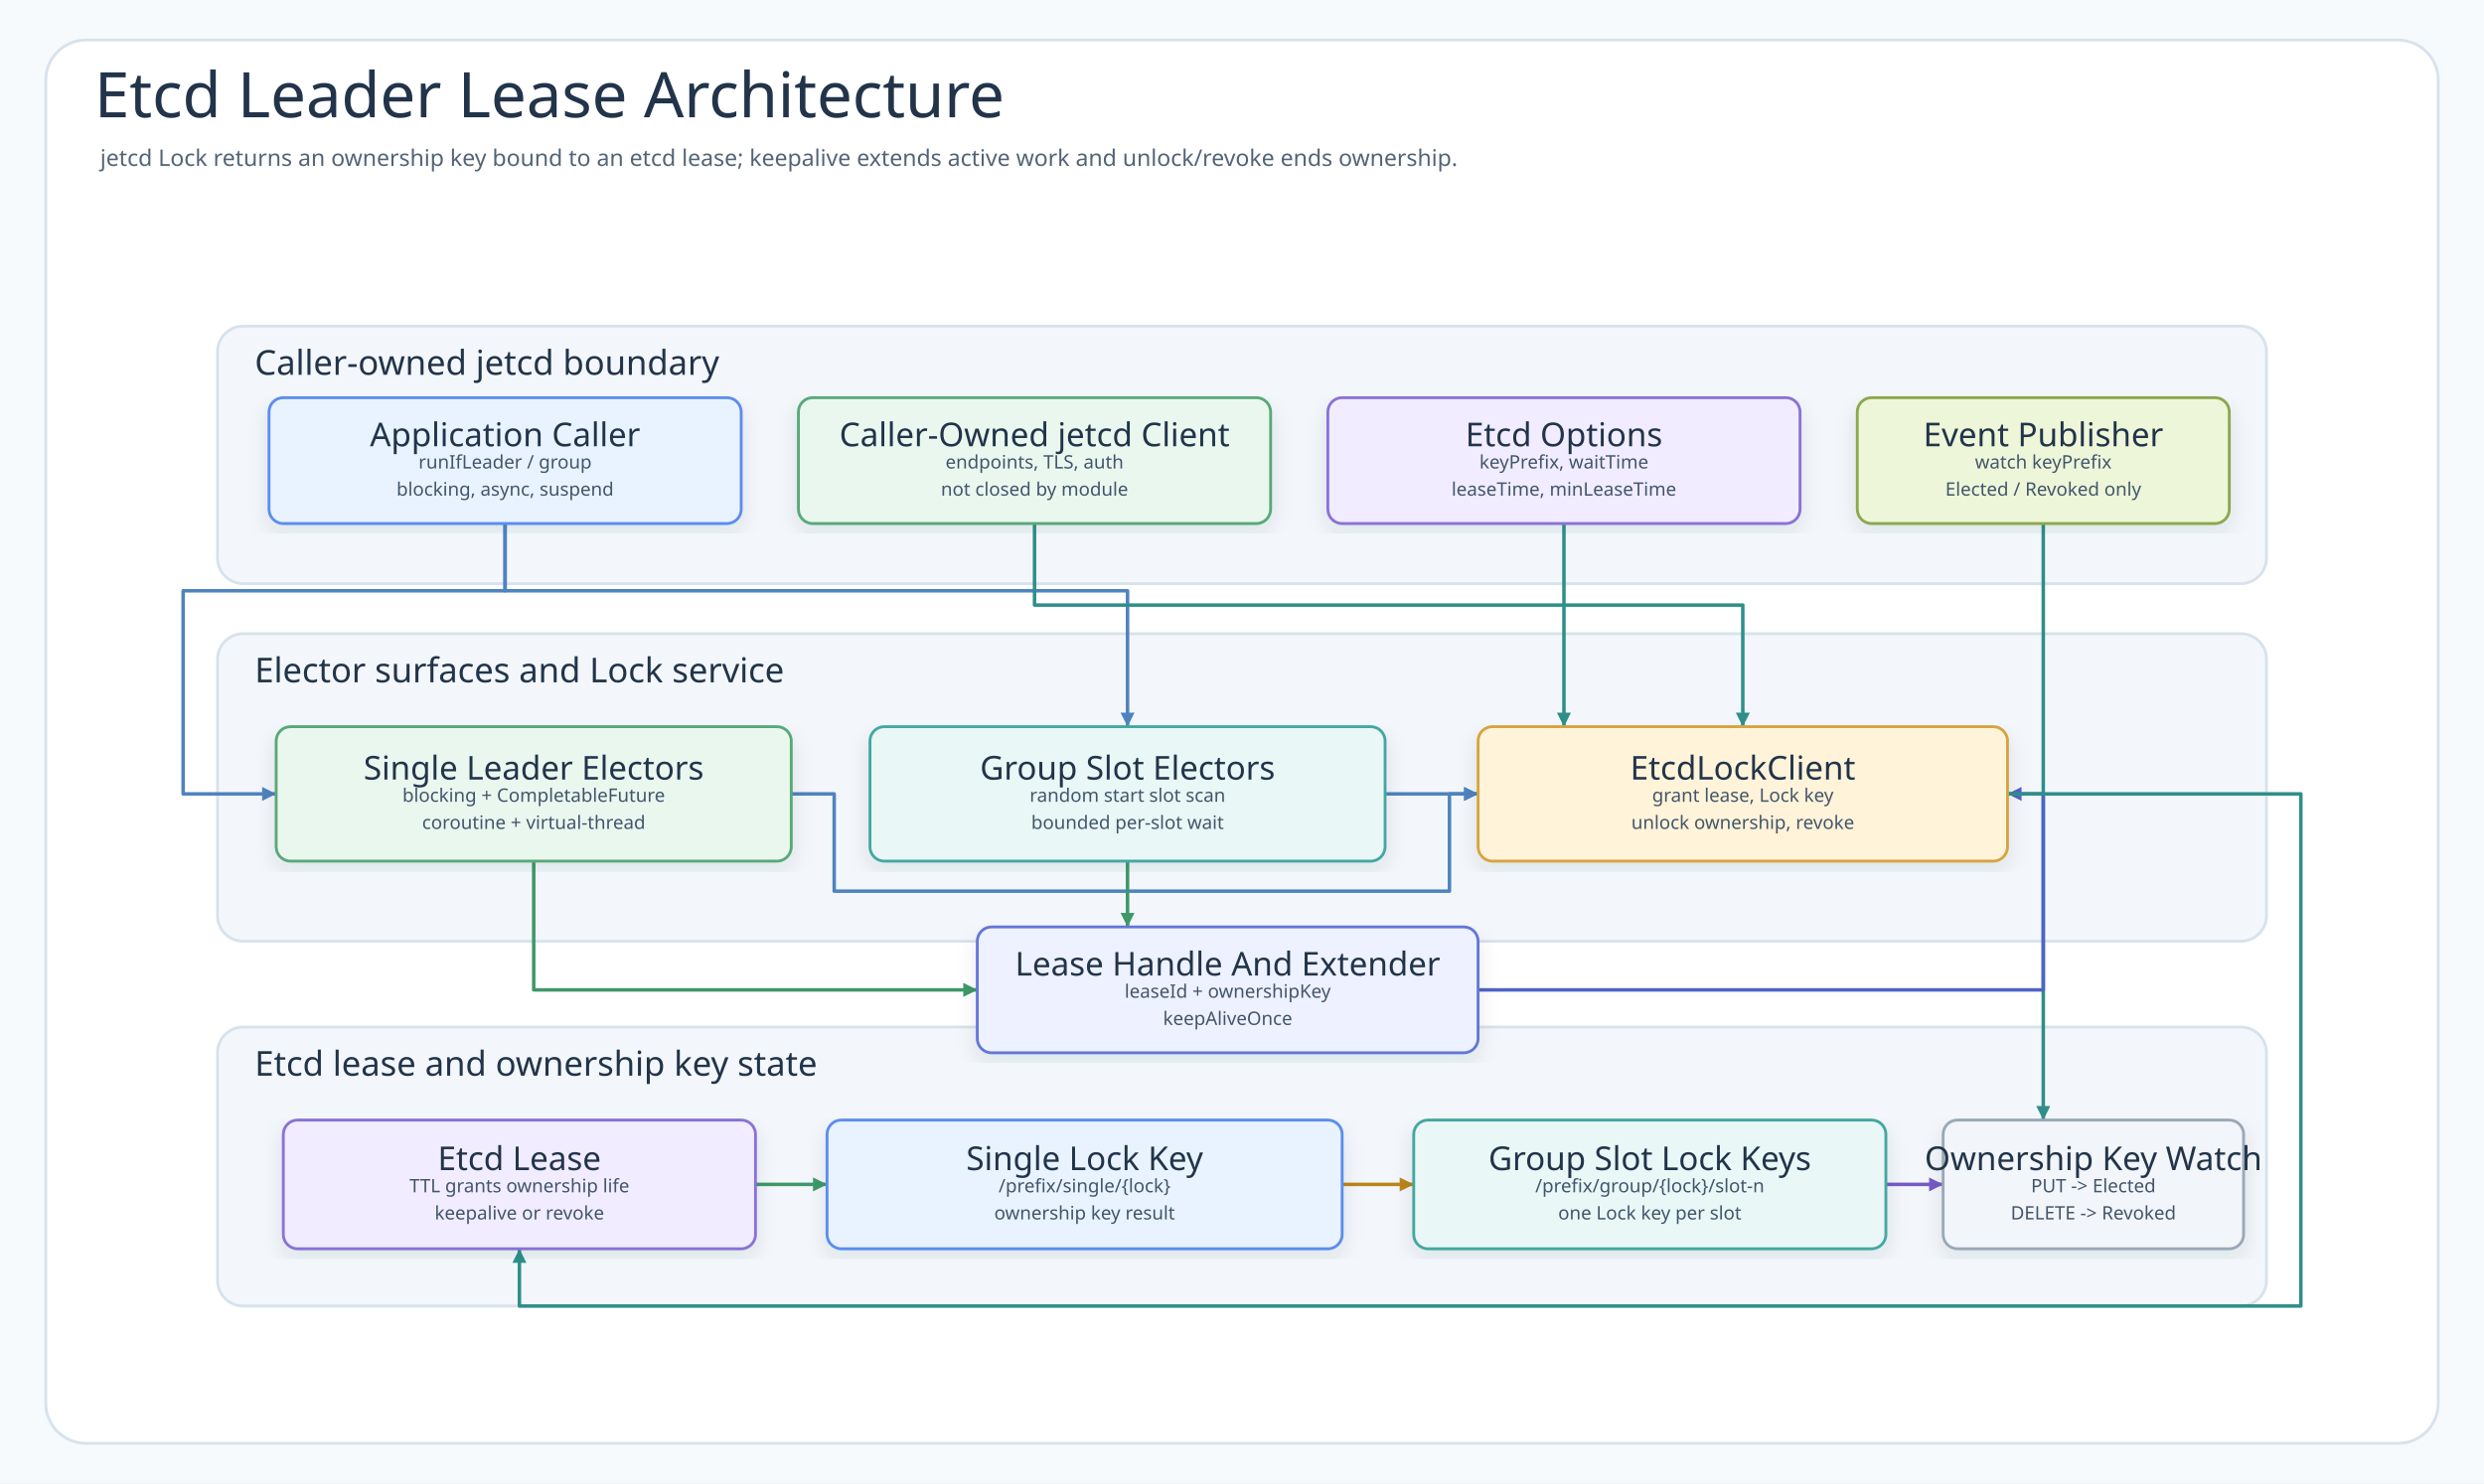
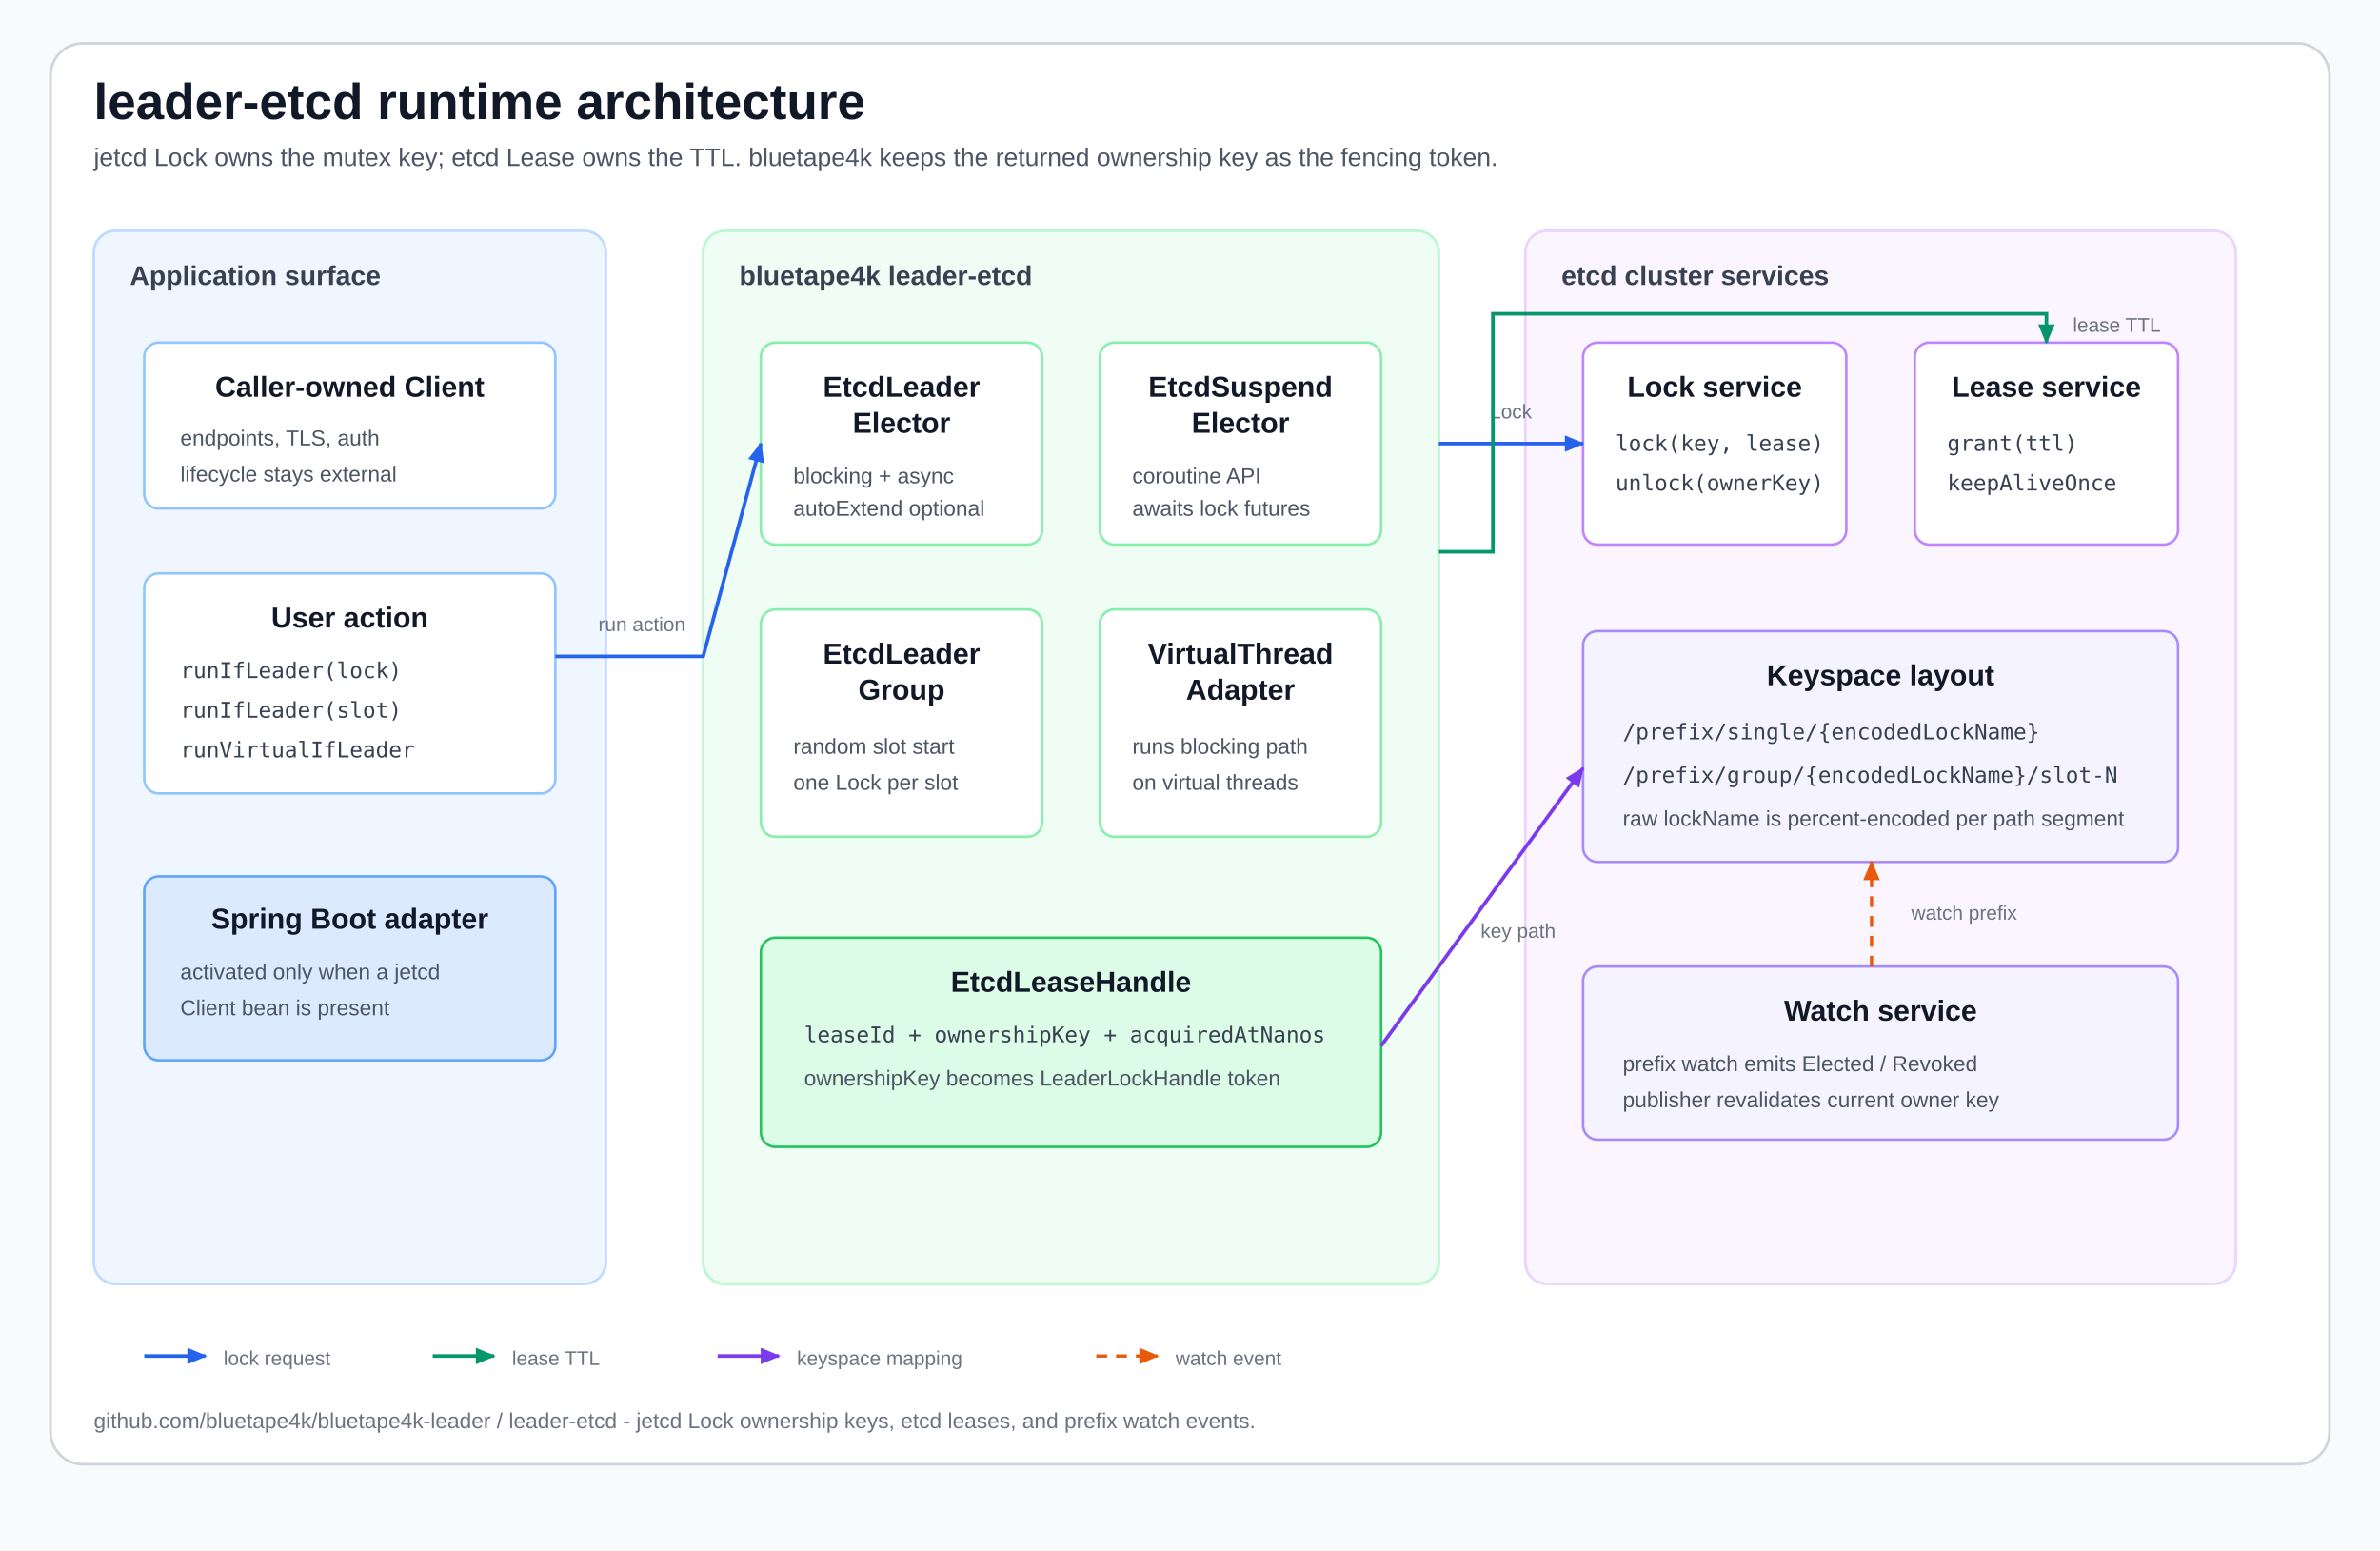
- <svg xmlns="http://www.w3.org/2000/svg" width="1736" height="1037" viewBox="0 0 1736 1037" role="img" aria-labelledby="title desc" data-intent="Answer an etcd backend reader's question: how do blocking, coroutine, and virtual-thread leader electors use a caller-owned jetcd Client to grant leases, acquire single or group-slot Lock keys, keep active leases alive, unlock ownership keys, revoke leases, and publish Elected or Revoked events from watch notifications?" data-evidence="leader-etcd README behavior/client sections; EtcdLeaderElector; EtcdLeaderGroupElector; EtcdSuspendLeaderElector; EtcdSuspendLeaderGroupElector; EtcdLockClient; EtcdLeaderPaths; EtcdLeaseHandle; EtcdLeaderElectionEventPublisher" data-source-read="leader-etcd/README.md; leader-etcd/src/main/kotlin/io/bluetape4k/leader/etcd/EtcdLeaderElector.kt; leader-etcd/src/main/kotlin/io/bluetape4k/leader/etcd/EtcdLeaderGroupElector.kt; leader-etcd/src/main/kotlin/io/bluetape4k/leader/etcd/EtcdSuspendLeaderElector.kt; leader-etcd/src/main/kotlin/io/bluetape4k/leader/etcd/EtcdSuspendLeaderGroupElector.kt; leader-etcd/src/main/kotlin/io/bluetape4k/leader/etcd/internal/EtcdLockClient.kt; leader-etcd/src/main/kotlin/io/bluetape4k/leader/etcd/internal/EtcdLeaderPaths.kt; leader-etcd/src/main/kotlin/io/bluetape4k/leader/etcd/internal/EtcdLeaseHandle.kt; leader-etcd/src/main/kotlin/io/bluetape4k/leader/etcd/EtcdLeaderElectionEventPublisher.kt">
+ <svg xmlns="http://www.w3.org/2000/svg" viewBox="0 0 1320 860" width="1320" height="860" role="img" aria-labelledby="title desc">
+   <style>
+     text { font-family: 'Architects Daughter', 'Comic Mono', 'Comic Sans MS', Arial, sans-serif; letter-spacing: 0; }
+     .title { font-size: 28px; font-weight: 700; fill: #111827; }
+     .subtitle { font-size: 14px; fill: #4b5563; }
+     .section { font-size: 15px; font-weight: 700; fill: #374151; }
+     .card-title { font-size: 16px; font-weight: 700; fill: #111827; }
+     .card-sub { font-size: 12px; fill: #4b5563; }
+     .mono { font-family: 'Comic Mono', 'Architects Daughter', monospace; font-size: 12px; fill: #374151; }
+     .tiny { font-size: 11px; fill: #6b7280; }
+     .badge { font-size: 11px; font-weight: 700; }
+     .footer { font-size: 12px; fill: #6b7280; }
+     .dash { stroke-dasharray: 6 5; }
+   </style>
  <defs>
-     <filter id="shadow" x="-8%" y="-8%" width="116%" height="116%">
-       <feDropShadow dx="0" dy="6" stdDeviation="7" flood-color="#203040" flood-opacity="0.10" />
-     </filter>
-     <marker id="arrow-call" markerWidth="5" markerHeight="5" refX="4.5" refY="2.5" orient="auto" markerUnits="strokeWidth">
-       <path d="M 0.5 0.5 L 4.5 2.5 L 0.5 4.5 Z" fill="#4F83BF" />
+     <marker id="blueArrow" viewBox="0 0 14 12" markerWidth="13" markerHeight="11" refX="12" refY="6" orient="auto" markerUnits="userSpaceOnUse">
+       <path d="M 1 1 L 13 6 L 1 11 Z" fill="#2563eb" />
    </marker>
-     <marker id="arrow-success" markerWidth="5" markerHeight="5" refX="4.5" refY="2.5" orient="auto" markerUnits="strokeWidth">
-       <path d="M 0.5 0.5 L 4.5 2.5 L 0.5 4.5 Z" fill="#3E9868" />
+     <marker id="greenArrow" viewBox="0 0 14 12" markerWidth="13" markerHeight="11" refX="12" refY="6" orient="auto" markerUnits="userSpaceOnUse">
+       <path d="M 1 1 L 13 6 L 1 11 Z" fill="#059669" />
    </marker>
-     <marker id="arrow-skip" markerWidth="5" markerHeight="5" refX="4.5" refY="2.5" orient="auto" markerUnits="strokeWidth">
-       <path d="M 0.5 0.5 L 4.5 2.5 L 0.5 4.5 Z" fill="#C94D68" />
+     <marker id="purpleArrow" viewBox="0 0 14 12" markerWidth="13" markerHeight="11" refX="12" refY="6" orient="auto" markerUnits="userSpaceOnUse">
+       <path d="M 1 1 L 13 6 L 1 11 Z" fill="#7c3aed" />
    </marker>
-     <marker id="arrow-contention" markerWidth="5" markerHeight="5" refX="4.5" refY="2.5" orient="auto" markerUnits="strokeWidth">
-       <path d="M 0.5 0.5 L 4.5 2.5 L 0.5 4.5 Z" fill="#B9851B" />
+     <marker id="orangeArrow" viewBox="0 0 14 12" markerWidth="13" markerHeight="11" refX="12" refY="6" orient="auto" markerUnits="userSpaceOnUse">
+       <path d="M 1 1 L 13 6 L 1 11 Z" fill="#ea580c" />
    </marker>
-     <marker id="arrow-release" markerWidth="5" markerHeight="5" refX="4.5" refY="2.5" orient="auto" markerUnits="strokeWidth">
-       <path d="M 0.5 0.5 L 4.5 2.5 L 0.5 4.5 Z" fill="#755BC6" />
-     </marker>
-     <marker id="arrow-retry" markerWidth="5" markerHeight="5" refX="4.5" refY="2.5" orient="auto" markerUnits="strokeWidth">
-       <path d="M 0.5 0.5 L 4.5 2.5 L 0.5 4.5 Z" fill="#4F63C7" />
-     </marker>
-     <marker id="arrow-dependency" markerWidth="5" markerHeight="5" refX="4.5" refY="2.5" orient="auto" markerUnits="strokeWidth">
-       <path d="M 0.5 0.5 L 4.5 2.5 L 0.5 4.5 Z" fill="#2E8F89" />
-     </marker>
-     <marker id="arrow-metric" markerWidth="5" markerHeight="5" refX="4.5" refY="2.5" orient="auto" markerUnits="strokeWidth">
-       <path d="M 0.5 0.5 L 4.5 2.5 L 0.5 4.5 Z" fill="#718A35" />
-     </marker>
-     <marker id="arrow-neutral" markerWidth="5" markerHeight="5" refX="4.5" refY="2.5" orient="auto" markerUnits="strokeWidth">
-       <path d="M 0.5 0.5 L 4.5 2.5 L 0.5 4.5 Z" fill="#758297" />
-     </marker>
-     <style>
-       .canvas{fill:#F7FAFC}
-       .frame{fill:#FFFFFF;stroke:#D7E2EC;stroke-width:2}
-       .title{font-family:"Architects Daughter";font-size:44px;fill:#22344A;font-weight:400}
-       .subtitle{font-family:"Comic Mono";font-size:16px;fill:#536476;font-weight:400}
-       .band{fill:#F3F7FB;stroke:#D7E2EC;stroke-width:2}
-       .bandTitle{font-family:"Architects Daughter";font-size:24px;fill:#22344A;font-weight:400;paint-order:stroke;stroke:#F3F7FB;stroke-width:5px;stroke-linejoin:round}
-       .card{filter:url(#shadow);stroke-width:2}
-       .cardTitle{font-family:"Architects Daughter";font-size:23px;fill:#22344A;font-weight:400}
-       .detail{font-family:"Comic Mono";font-size:13px;fill:#42556B;font-weight:400}
-       .small{font-family:"Comic Mono";font-size:12px;fill:#627184;font-weight:400}
-       .route{fill:none;stroke-width:2.45;stroke-linejoin:round;stroke-linecap:round}
-       .seq{fill:none;stroke-width:3;stroke-linecap:round}
-       .seqReturn{fill:none;stroke-width:2.7;stroke-linecap:round;stroke-dasharray:8 7}
-       .lifeline{stroke:#A7B4C3;stroke-width:1.8;stroke-dasharray:8 8}
-       .pill{fill:#FFFFFF;stroke:#D6E3EF;stroke-width:1.4}
-       .branchBox{fill:#FFFFFF;fill-opacity:.42;stroke:#D6A441;stroke-width:1.8;stroke-dasharray:8 8}
-     </style>
  </defs>
-   <rect class="canvas" width="1736" height="1037" />
-   <rect class="frame" x="32" y="28" width="1672" height="981" rx="28" />
-   <text class="title" x="66" y="82">Etcd Leader Lease Architecture</text>
-   <text class="subtitle" x="70" y="116">jetcd Lock returns an ownership key bound to an etcd lease; keepalive extends active work and unlock/revoke ends ownership.</text>
-   <g>
-     <rect class="band" x="152" y="228" width="1432" height="180" rx="18" />
-     <text class="bandTitle" x="178" y="262">Caller-owned jetcd boundary</text>
+   <rect width="1320" height="860" fill="#f8fafc" />
+   <rect x="28" y="24" width="1264" height="788" rx="18" fill="#ffffff" stroke="#d1d5db" stroke-width="1.5" />
+   <text x="52" y="66" class="title">leader-etcd runtime architecture</text>
+   <text x="52" y="92" class="subtitle">jetcd Lock owns the mutex key; etcd Lease owns the TTL. bluetape4k keeps the returned ownership key as the fencing token.</text>
+   <rect x="52" y="128" width="284" height="584" rx="12" fill="#eff6ff" stroke="#bfdbfe" stroke-width="1.5" />
+   <text x="72" y="158" class="section">Application surface</text>
+   <g transform="translate(80 190)">
+     <rect width="228" height="92" rx="8" fill="#ffffff" stroke="#93c5fd" stroke-width="1.4" />
+     <text x="114" y="30" text-anchor="middle" class="card-title">Caller-owned Client</text>
+     <text x="20" y="57" class="card-sub">endpoints, TLS, auth</text>
+     <text x="20" y="77" class="card-sub">lifecycle stays external</text>
  </g>
-   <g>
-     <rect class="band" x="152" y="443" width="1432" height="215" rx="18" />
-     <text class="bandTitle" x="178" y="477">Elector surfaces and Lock service</text>
+   <g transform="translate(80 318)">
+     <rect width="228" height="122" rx="8" fill="#ffffff" stroke="#93c5fd" stroke-width="1.4" />
+     <text x="114" y="30" text-anchor="middle" class="card-title">User action</text>
+     <text x="20" y="58" class="mono">runIfLeader(lock)</text>
+     <text x="20" y="80" class="mono">runIfLeader(slot)</text>
+     <text x="20" y="102" class="mono">runVirtualIfLeader</text>
  </g>
-   <g>
-     <rect class="band" x="152" y="718" width="1432" height="195" rx="18" />
-     <text class="bandTitle" x="178" y="752">Etcd lease and ownership key state</text>
+   <g transform="translate(80 486)">
+     <rect width="228" height="102" rx="8" fill="#dbeafe" stroke="#60a5fa" stroke-width="1.4" />
+     <text x="114" y="29" text-anchor="middle" class="card-title">Spring Boot adapter</text>
+     <text x="20" y="57" class="card-sub">activated only when a jetcd</text>
+     <text x="20" y="77" class="card-sub">Client bean is present</text>
  </g>
-   <path class="route" data-from="caller" data-to="single" data-route-tone="call" d="M353 366 L353 413 L128 413 L128 555 L193 555" stroke="#4F83BF" marker-end="url(#arrow-call)" />
-   <path class="route" data-from="caller" data-to="group" data-route-tone="call" d="M353 366 L353 413 L788 413 L788 508" stroke="#4F83BF" marker-end="url(#arrow-call)" />
-   <path class="route" data-from="jetcd" data-to="client" data-route-tone="dependency" d="M723 366 L723 423 L1218 423 L1218 508" stroke="#2E8F89" marker-end="url(#arrow-dependency)" />
-   <path class="route" data-from="options" data-to="client" data-route-tone="dependency" d="M1093 366 L1093 508" stroke="#2E8F89" marker-end="url(#arrow-dependency)" />
-   <path class="route" data-from="publisher" data-to="watch" data-route-tone="dependency" d="M1428 366 L1428 783" stroke="#2E8F89" marker-end="url(#arrow-dependency)" />
-   <path class="route" data-from="single" data-to="client" data-route-tone="call" d="M553 555 L583 555 L583 623 L1013 623 L1013 555 L1033 555" stroke="#4F83BF" marker-end="url(#arrow-call)" />
-   <path class="route" data-from="group" data-to="client" data-route-tone="call" d="M968 555 L1033 555" stroke="#4F83BF" marker-end="url(#arrow-call)" />
-   <path class="route" data-from="single" data-to="handle" data-route-tone="success" d="M373 602 L373 692 L683 692" stroke="#3E9868" marker-end="url(#arrow-success)" />
-   <path class="route" data-from="group" data-to="handle" data-route-tone="success" d="M788 602 L788 648" stroke="#3E9868" marker-end="url(#arrow-success)" />
-   <path class="route" data-from="handle" data-to="client" data-route-tone="retry" d="M1033 692 L1428 692 L1428 555 L1403 555" stroke="#4F63C7" marker-end="url(#arrow-retry)" />
-   <path class="route" data-from="client" data-to="lease" data-route-tone="dependency" d="M1403 555 L1608 555 L1608 913 L363 913 L363 873" stroke="#2E8F89" marker-end="url(#arrow-dependency)" />
-   <path class="route" data-from="lease" data-to="singleKey" data-route-tone="success" d="M528 828 L578 828" stroke="#3E9868" marker-end="url(#arrow-success)" />
-   <path class="route" data-from="singleKey" data-to="groupKeys" data-route-tone="contention" d="M938 828 L988 828" stroke="#B9851B" marker-end="url(#arrow-contention)" />
-   <path class="route" data-from="groupKeys" data-to="watch" data-route-tone="release" d="M1318 828 L1358 828" stroke="#755BC6" marker-end="url(#arrow-release)" />
-   <g id="node-caller">
-     <rect class="card" x="188" y="278" width="330" height="88" rx="10" fill="#E8F3FF" stroke="#5B8DEF" />
-     <text class="cardTitle" x="353" y="304" text-anchor="middle" dominant-baseline="middle">Application Caller</text>
-     <text class="detail" x="353" y="323" text-anchor="middle" dominant-baseline="middle">runIfLeader / group</text>
-     <text class="detail" x="353" y="342" text-anchor="middle" dominant-baseline="middle">blocking, async, suspend</text>
+   <rect x="390" y="128" width="408" height="584" rx="12" fill="#f0fdf4" stroke="#bbf7d0" stroke-width="1.5" />
+   <text x="410" y="158" class="section">bluetape4k leader-etcd</text>
+   <g transform="translate(422 190)">
+     <rect width="156" height="112" rx="8" fill="#ffffff" stroke="#86efac" stroke-width="1.4" />
+     <text x="78" y="30" text-anchor="middle" class="card-title">EtcdLeader</text>
+     <text x="78" y="50" text-anchor="middle" class="card-title">Elector</text>
+     <text x="18" y="78" class="card-sub">blocking + async</text>
+     <text x="18" y="96" class="card-sub">autoExtend optional</text>
  </g>
-   <g id="node-jetcd">
-     <rect class="card" x="558" y="278" width="330" height="88" rx="10" fill="#EAF7EF" stroke="#58A978" />
-     <text class="cardTitle" x="723" y="304" text-anchor="middle" dominant-baseline="middle">Caller-Owned jetcd Client</text>
-     <text class="detail" x="723" y="323" text-anchor="middle" dominant-baseline="middle">endpoints, TLS, auth</text>
-     <text class="detail" x="723" y="342" text-anchor="middle" dominant-baseline="middle">not closed by module</text>
+   <g transform="translate(610 190)">
+     <rect width="156" height="112" rx="8" fill="#ffffff" stroke="#86efac" stroke-width="1.4" />
+     <text x="78" y="30" text-anchor="middle" class="card-title">EtcdSuspend</text>
+     <text x="78" y="50" text-anchor="middle" class="card-title">Elector</text>
+     <text x="18" y="78" class="card-sub">coroutine API</text>
+     <text x="18" y="96" class="card-sub">awaits lock futures</text>
  </g>
-   <g id="node-options">
-     <rect class="card" x="928" y="278" width="330" height="88" rx="10" fill="#F1ECFF" stroke="#8A72D6" />
-     <text class="cardTitle" x="1093" y="304" text-anchor="middle" dominant-baseline="middle">Etcd Options</text>
-     <text class="detail" x="1093" y="323" text-anchor="middle" dominant-baseline="middle">keyPrefix, waitTime</text>
-     <text class="detail" x="1093" y="342" text-anchor="middle" dominant-baseline="middle">leaseTime, minLeaseTime</text>
+   <g transform="translate(422 338)">
+     <rect width="156" height="126" rx="8" fill="#ffffff" stroke="#86efac" stroke-width="1.4" />
+     <text x="78" y="30" text-anchor="middle" class="card-title">EtcdLeader</text>
+     <text x="78" y="50" text-anchor="middle" class="card-title">Group</text>
+     <text x="18" y="80" class="card-sub">random slot start</text>
+     <text x="18" y="100" class="card-sub">one Lock per slot</text>
  </g>
-   <g id="node-publisher">
-     <rect class="card" x="1298" y="278" width="260" height="88" rx="10" fill="#EEF6D9" stroke="#8BA84D" />
-     <text class="cardTitle" x="1428" y="304" text-anchor="middle" dominant-baseline="middle">Event Publisher</text>
-     <text class="detail" x="1428" y="323" text-anchor="middle" dominant-baseline="middle">watch keyPrefix</text>
-     <text class="detail" x="1428" y="342" text-anchor="middle" dominant-baseline="middle">Elected / Revoked only</text>
+   <g transform="translate(610 338)">
+     <rect width="156" height="126" rx="8" fill="#ffffff" stroke="#86efac" stroke-width="1.4" />
+     <text x="78" y="30" text-anchor="middle" class="card-title">VirtualThread</text>
+     <text x="78" y="50" text-anchor="middle" class="card-title">Adapter</text>
+     <text x="18" y="80" class="card-sub">runs blocking path</text>
+     <text x="18" y="100" class="card-sub">on virtual threads</text>
  </g>
-   <g id="node-single">
-     <rect class="card" x="193" y="508" width="360" height="94" rx="10" fill="#EAF7EF" stroke="#58A978" />
-     <text class="cardTitle" x="373" y="537" text-anchor="middle" dominant-baseline="middle">Single Leader Electors</text>
-     <text class="detail" x="373" y="556" text-anchor="middle" dominant-baseline="middle">blocking + CompletableFuture</text>
-     <text class="detail" x="373" y="575" text-anchor="middle" dominant-baseline="middle">coroutine + virtual-thread</text>
+   <g transform="translate(422 520)">
+     <rect width="344" height="116" rx="8" fill="#dcfce7" stroke="#22c55e" stroke-width="1.4" />
+     <text x="172" y="30" text-anchor="middle" class="card-title">EtcdLeaseHandle</text>
+     <text x="24" y="58" class="mono">leaseId + ownershipKey + acquiredAtNanos</text>
+     <text x="24" y="82" class="card-sub">ownershipKey becomes LeaderLockHandle token</text>
  </g>
-   <g id="node-group">
-     <rect class="card" x="608" y="508" width="360" height="94" rx="10" fill="#E9F7F6" stroke="#45A7A1" />
-     <text class="cardTitle" x="788" y="537" text-anchor="middle" dominant-baseline="middle">Group Slot Electors</text>
-     <text class="detail" x="788" y="556" text-anchor="middle" dominant-baseline="middle">random start slot scan</text>
-     <text class="detail" x="788" y="575" text-anchor="middle" dominant-baseline="middle">bounded per-slot wait</text>
+   <rect x="846" y="128" width="394" height="584" rx="12" fill="#faf5ff" stroke="#e9d5ff" stroke-width="1.5" />
+   <text x="866" y="158" class="section">etcd cluster services</text>
+   <g transform="translate(878 190)">
+     <rect width="146" height="112" rx="8" fill="#ffffff" stroke="#c084fc" stroke-width="1.4" />
+     <text x="73" y="30" text-anchor="middle" class="card-title">Lock service</text>
+     <text x="18" y="60" class="mono">lock(key, lease)</text>
+     <text x="18" y="82" class="mono">unlock(ownerKey)</text>
  </g>
-   <g id="node-client">
-     <rect class="card" x="1033" y="508" width="370" height="94" rx="10" fill="#FFF3D9" stroke="#D6A441" />
-     <text class="cardTitle" x="1218" y="537" text-anchor="middle" dominant-baseline="middle">EtcdLockClient</text>
-     <text class="detail" x="1218" y="556" text-anchor="middle" dominant-baseline="middle">grant lease, Lock key</text>
-     <text class="detail" x="1218" y="575" text-anchor="middle" dominant-baseline="middle">unlock ownership, revoke</text>
+   <g transform="translate(1062 190)">
+     <rect width="146" height="112" rx="8" fill="#ffffff" stroke="#c084fc" stroke-width="1.4" />
+     <text x="73" y="30" text-anchor="middle" class="card-title">Lease service</text>
+     <text x="18" y="60" class="mono">grant(ttl)</text>
+     <text x="18" y="82" class="mono">keepAliveOnce</text>
  </g>
-   <g id="node-handle">
-     <rect class="card" x="683" y="648" width="350" height="88" rx="10" fill="#EEF1FF" stroke="#6477D8" />
-     <text class="cardTitle" x="858" y="674" text-anchor="middle" dominant-baseline="middle">Lease Handle And Extender</text>
-     <text class="detail" x="858" y="693" text-anchor="middle" dominant-baseline="middle">leaseId + ownershipKey</text>
-     <text class="detail" x="858" y="712" text-anchor="middle" dominant-baseline="middle">keepAliveOnce</text>
+   <g transform="translate(878 350)">
+     <rect width="330" height="128" rx="8" fill="#f5f3ff" stroke="#a78bfa" stroke-width="1.4" />
+     <text x="165" y="30" text-anchor="middle" class="card-title">Keyspace layout</text>
+     <text x="22" y="60" class="mono">/prefix/single/{encodedLockName}</text>
+     <text x="22" y="84" class="mono">/prefix/group/{encodedLockName}/slot-N</text>
+     <text x="22" y="108" class="card-sub">raw lockName is percent-encoded per path segment</text>
  </g>
-   <g id="node-lease">
-     <rect class="card" x="198" y="783" width="330" height="90" rx="10" fill="#F1ECFF" stroke="#8A72D6" />
-     <text class="cardTitle" x="363" y="810" text-anchor="middle" dominant-baseline="middle">Etcd Lease</text>
-     <text class="detail" x="363" y="829" text-anchor="middle" dominant-baseline="middle">TTL grants ownership life</text>
-     <text class="detail" x="363" y="848" text-anchor="middle" dominant-baseline="middle">keepalive or revoke</text>
+   <g transform="translate(878 536)">
+     <rect width="330" height="96" rx="8" fill="#f5f3ff" stroke="#a78bfa" stroke-width="1.4" />
+     <text x="165" y="30" text-anchor="middle" class="card-title">Watch service</text>
+     <text x="22" y="58" class="card-sub">prefix watch emits Elected / Revoked</text>
+     <text x="22" y="78" class="card-sub">publisher revalidates current owner key</text>
  </g>
-   <g id="node-singleKey">
-     <rect class="card" x="578" y="783" width="360" height="90" rx="10" fill="#E8F3FF" stroke="#5B8DEF" />
-     <text class="cardTitle" x="758" y="810" text-anchor="middle" dominant-baseline="middle">Single Lock Key</text>
-     <text class="detail" x="758" y="829" text-anchor="middle" dominant-baseline="middle">/prefix/single/{lock}</text>
-     <text class="detail" x="758" y="848" text-anchor="middle" dominant-baseline="middle">ownership key result</text>
+   <path d="M 308 364 L 390 364 L 422 246" fill="none" stroke="#2563eb" stroke-width="2" marker-end="url(#blueArrow)" />
+   <text x="356" y="350" text-anchor="middle" class="tiny" fill="#1d4ed8">run action</text>
+   <path d="M 798 246 L 878 246" fill="none" stroke="#2563eb" stroke-width="2" marker-end="url(#blueArrow)" />
+   <text x="838" y="232" text-anchor="middle" class="tiny" fill="#1d4ed8">Lock</text>
+   <path d="M 798 306 L 828 306 L 828 174 L 1135 174 L 1135 190" fill="none" stroke="#059669" stroke-width="2" marker-end="url(#greenArrow)" />
+   <text x="1174" y="184" text-anchor="middle" class="tiny" fill="#047857">lease TTL</text>
+   <path d="M 766 580 L 878 426" fill="none" stroke="#7c3aed" stroke-width="2" marker-end="url(#purpleArrow)" />
+   <text x="842" y="520" text-anchor="middle" class="tiny" fill="#6d28d9">key path</text>
+   <path d="M 1038 536 L 1038 478" fill="none" stroke="#ea580c" stroke-width="1.8" class="dash" marker-end="url(#orangeArrow)" />
+   <text x="1060" y="510" class="tiny" fill="#c2410c">watch prefix</text>
+   <g transform="translate(80 742)">
+     <line x1="0" y1="10" x2="34" y2="10" stroke="#2563eb" stroke-width="2" marker-end="url(#blueArrow)" />
+     <text x="44" y="15" class="tiny">lock request</text>
+     <line x1="160" y1="10" x2="194" y2="10" stroke="#059669" stroke-width="2" marker-end="url(#greenArrow)" />
+     <text x="204" y="15" class="tiny">lease TTL</text>
+     <line x1="318" y1="10" x2="352" y2="10" stroke="#7c3aed" stroke-width="2" marker-end="url(#purpleArrow)" />
+     <text x="362" y="15" class="tiny">keyspace mapping</text>
+     <line x1="528" y1="10" x2="562" y2="10" stroke="#ea580c" stroke-width="1.8" class="dash" marker-end="url(#orangeArrow)" />
+     <text x="572" y="15" class="tiny">watch event</text>
  </g>
-   <g id="node-groupKeys">
-     <rect class="card" x="988" y="783" width="330" height="90" rx="10" fill="#E9F7F6" stroke="#45A7A1" />
-     <text class="cardTitle" x="1153" y="810" text-anchor="middle" dominant-baseline="middle">Group Slot Lock Keys</text>
-     <text class="detail" x="1153" y="829" text-anchor="middle" dominant-baseline="middle">/prefix/group/{lock}/slot-n</text>
-     <text class="detail" x="1153" y="848" text-anchor="middle" dominant-baseline="middle">one Lock key per slot</text>
-   </g>
-   <g id="node-watch">
-     <rect class="card" x="1358" y="783" width="210" height="90" rx="10" fill="#F2F5F9" stroke="#9AA8B8" />
-     <text class="cardTitle" x="1463" y="810" text-anchor="middle" dominant-baseline="middle">Ownership Key Watch</text>
-     <text class="detail" x="1463" y="829" text-anchor="middle" dominant-baseline="middle">PUT -&gt; Elected</text>
-     <text class="detail" x="1463" y="848" text-anchor="middle" dominant-baseline="middle">DELETE -&gt; Revoked</text>
-   </g>
+   <text x="52" y="792" class="footer">github.com/bluetape4k/bluetape4k-leader / leader-etcd - jetcd Lock ownership keys, etcd leases, and prefix watch events.</text>
</svg>
